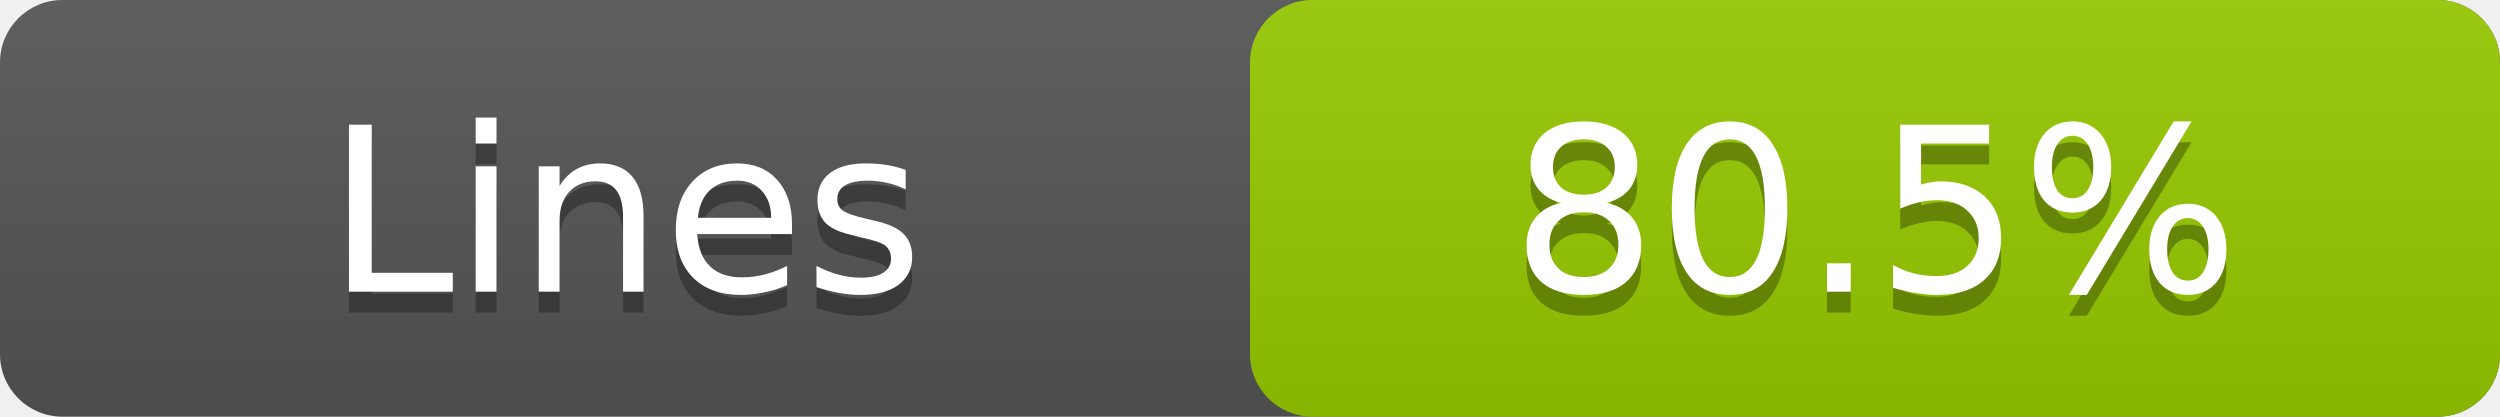
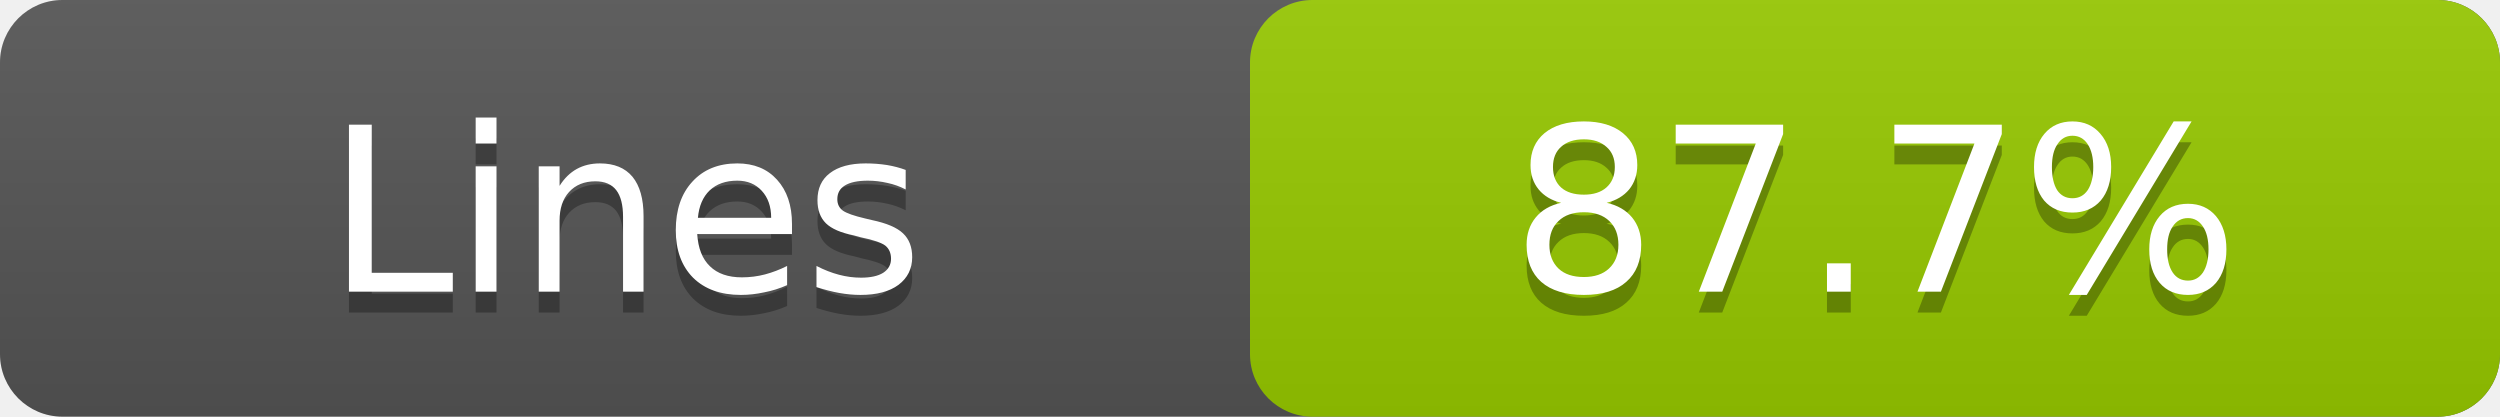
- <svg xmlns="http://www.w3.org/2000/svg" width="120" height="20" role="img" aria-label="Lines: 80.5%">
+ <svg xmlns="http://www.w3.org/2000/svg" width="120" height="20" role="img" aria-label="Lines: 87.7%">
  <linearGradient id="a" x2="0" y2="100%">
    <stop offset="0" stop-color="#bbb" stop-opacity=".1" />
    <stop offset="1" stop-opacity=".1" />
  </linearGradient>
  <rect rx="3" width="120" height="20" fill="#555" />
  <rect rx="3" x="60" width="60" height="20" fill="#97ca00" />
  <rect rx="3" width="120" height="20" fill="url(#a)" />
  <g fill="#fff" text-anchor="middle" font-family="DejaVu Sans,Verdana,Geneva,sans-serif" font-size="11">
    <text x="30.0" y="15" fill="#010101" fill-opacity=".3">Lines</text>
    <text x="30.0" y="14">Lines</text>
-     <text x="90.0" y="15" fill="#010101" fill-opacity=".3">80.5%</text>
-     <text x="90.0" y="14">80.5%</text>
+     <text x="90.0" y="15" fill="#010101" fill-opacity=".3">87.7%</text>
+     <text x="90.0" y="14">87.7%</text>
  </g>
</svg>
